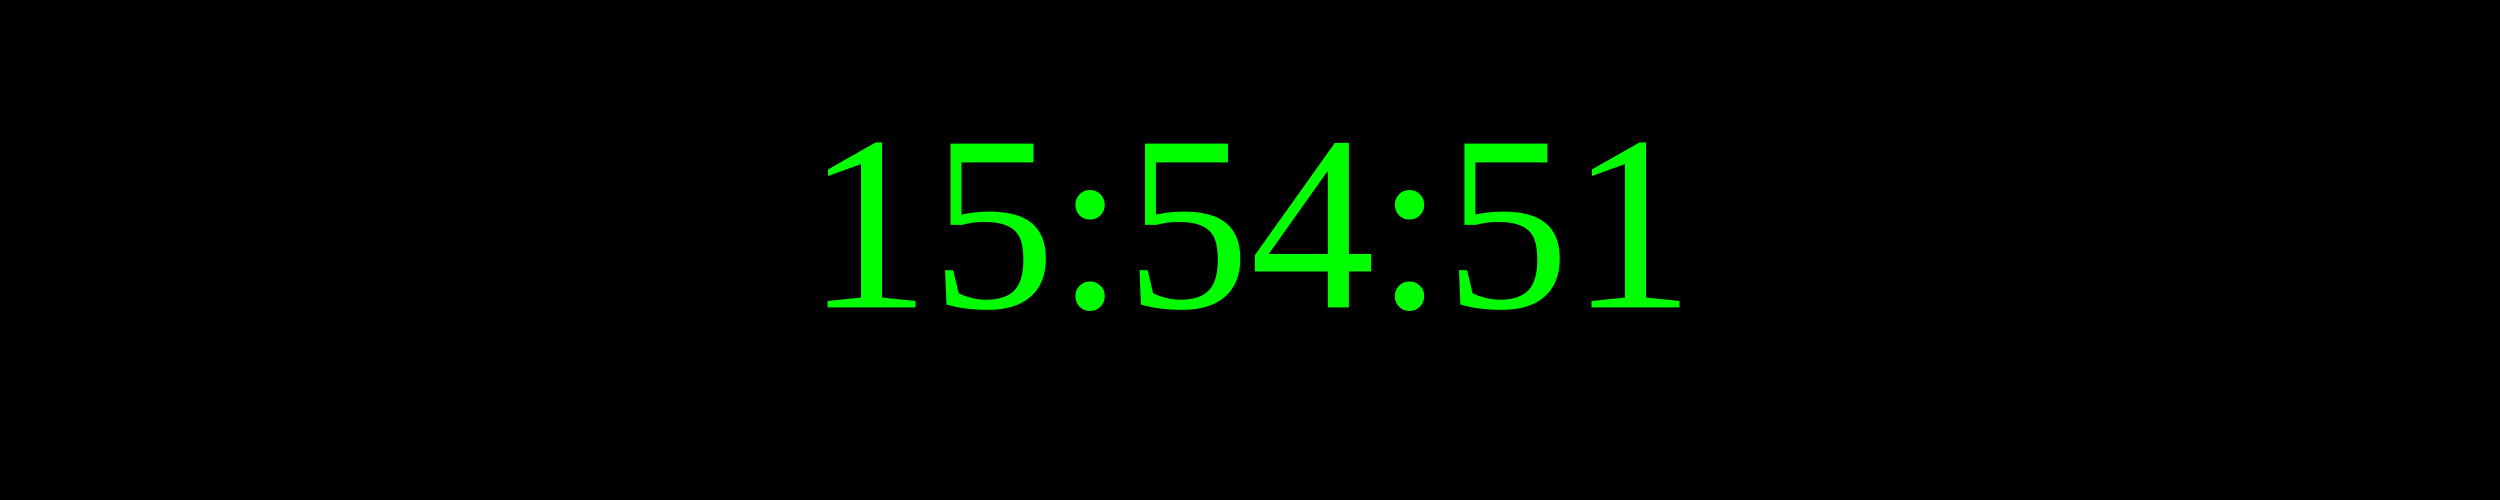
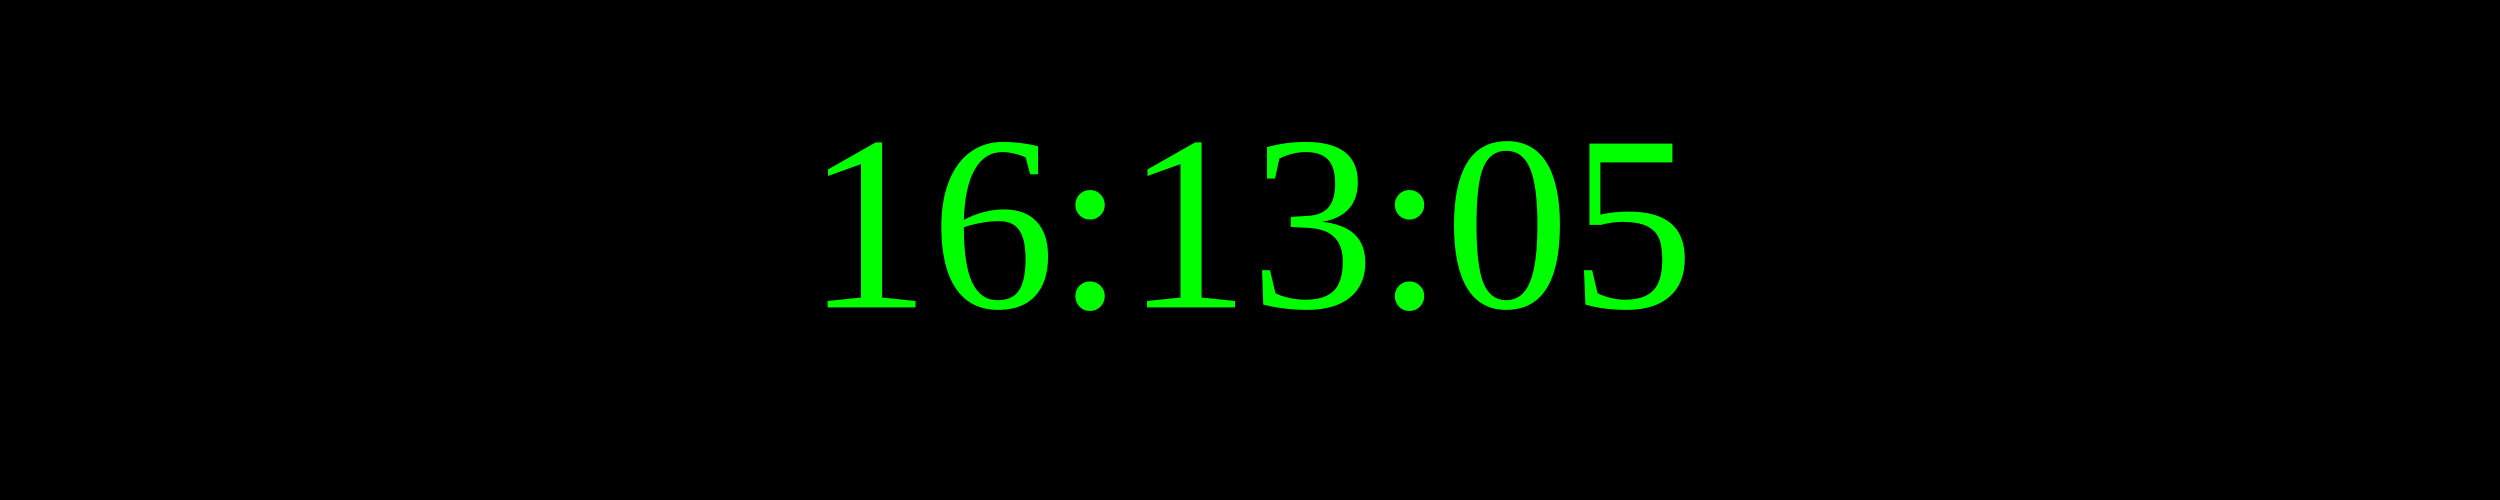
<svg xmlns="http://www.w3.org/2000/svg" width="250" height="50">
  <rect width="100%" height="100%" fill="black" />
  <text x="50%" y="50%" font-size="25" fill="lime" text-anchor="middle" dominant-baseline="middle">
- 15:54:51
+ 16:13:05
</text>
</svg>
